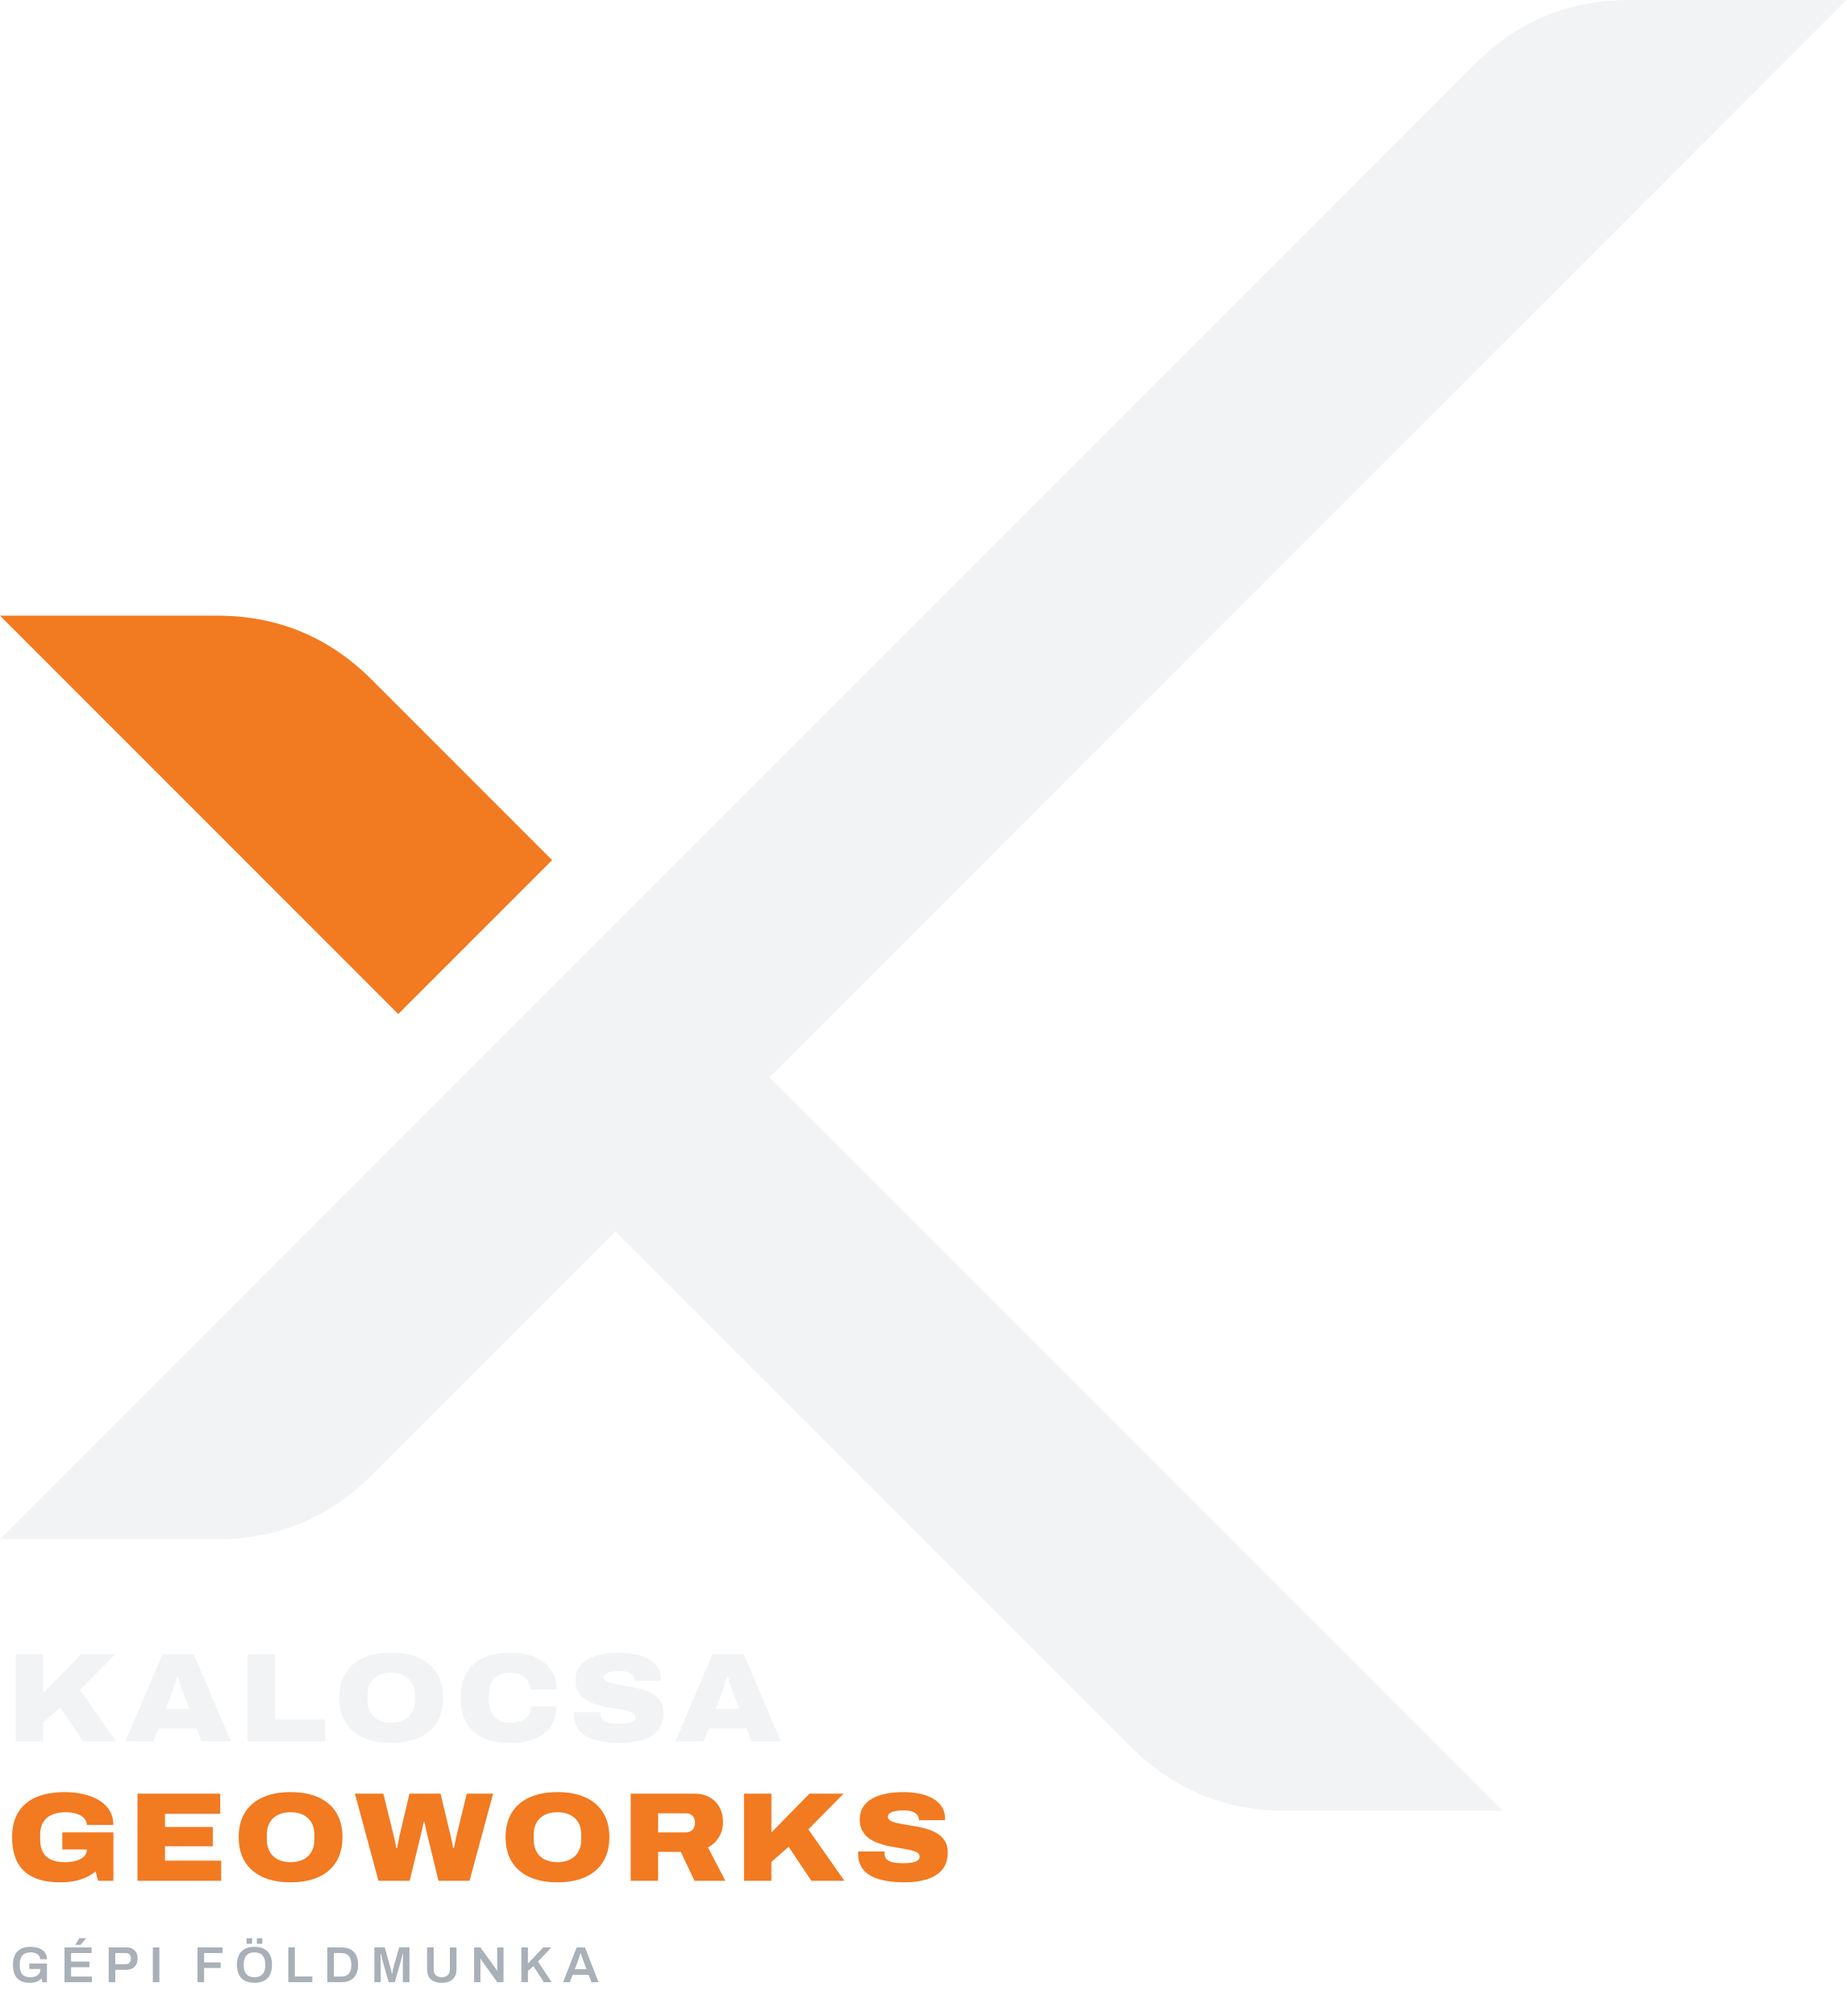
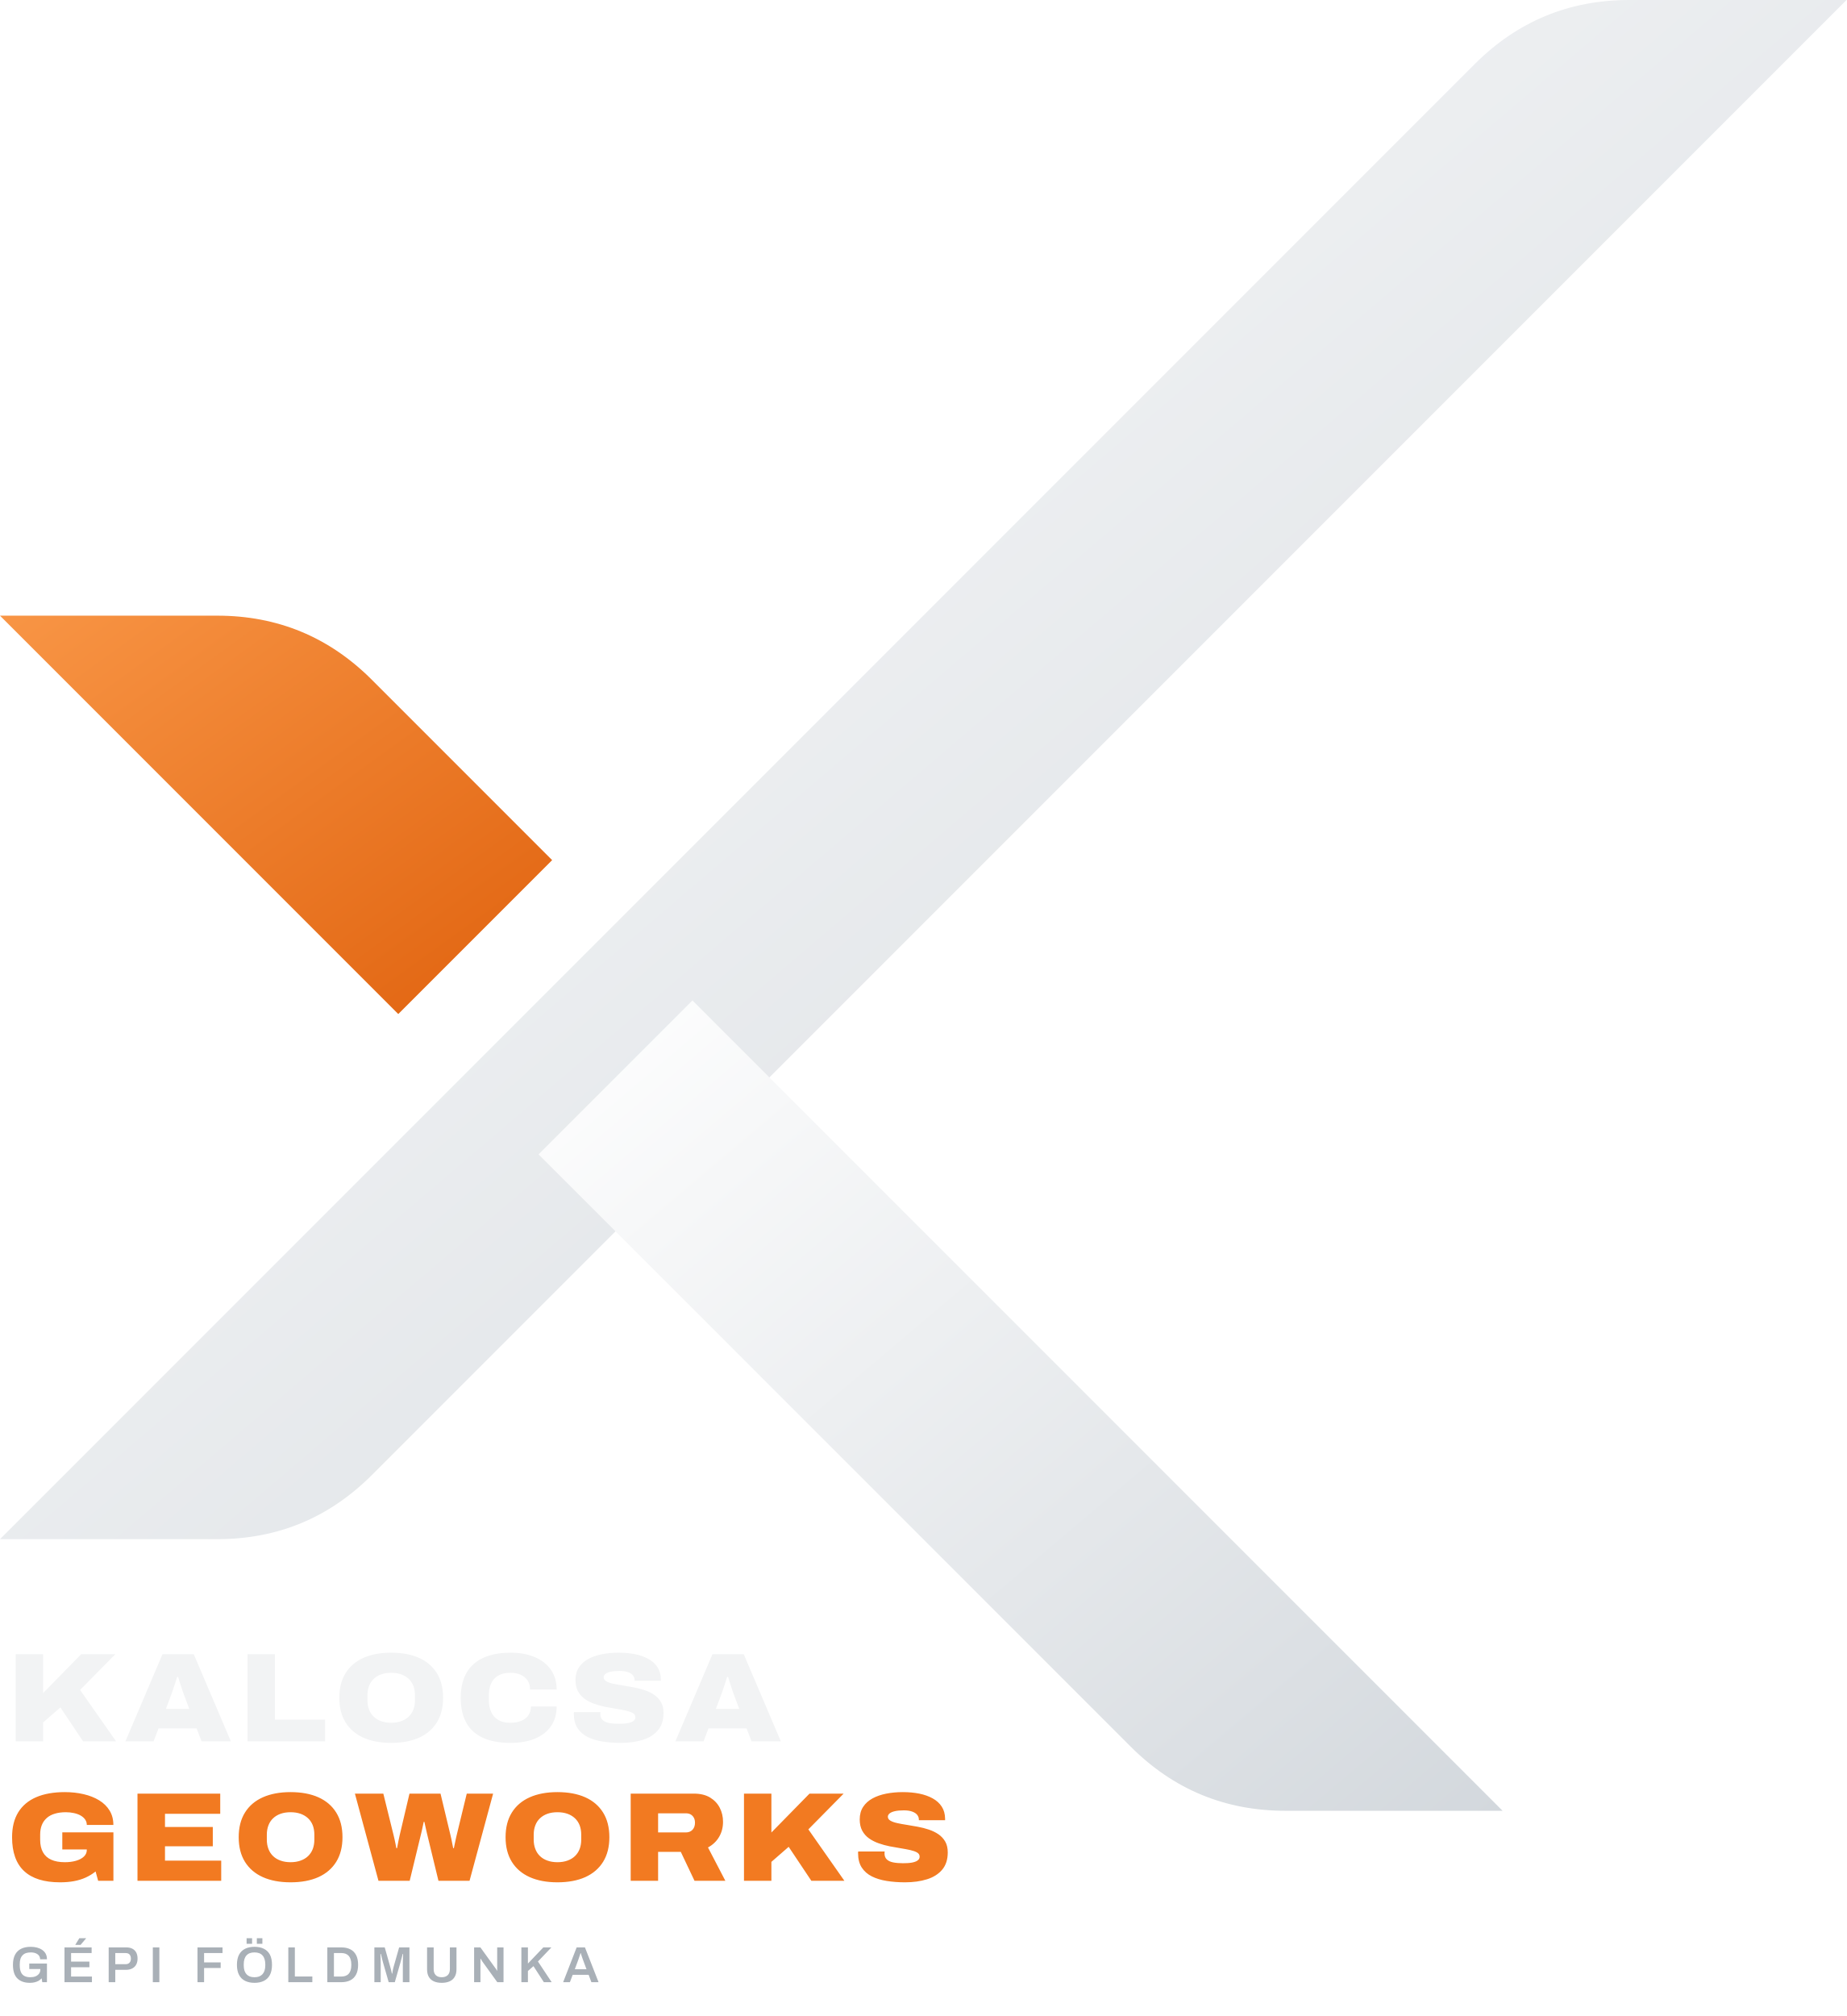
<svg xmlns="http://www.w3.org/2000/svg" viewBox="0 0 306.0 334.0" role="img" aria-label="Kalocsa GeoWorks">
+   <defs>
+     <linearGradient id="kgF27A21" x1="0" y1="0" x2="1" y2="1">
+       <stop offset="0" stop-color="#F89545" />
+       <stop offset="1" stop-color="#E0620E" />
+     </linearGradient>
+     <linearGradient id="kg1E2226" x1="0" y1="0" x2="1" y2="1">
+       <stop offset="0" stop-color="#30363C" />
+       <stop offset="1" stop-color="#15181B" />
+     </linearGradient>
+     <linearGradient id="kgF2F3F4" x1="0" y1="0" x2="1" y2="1">
+       <stop offset="0" stop-color="#FFFFFF" />
+       <stop offset="1" stop-color="#D3D8DD" />
+     </linearGradient>
+   </defs>
  <g transform="translate(0.00 0.00) scale(3.0)">
-     <path d="M0.00 85.00L12.00 85.00Q17.00 85.00 20.54 81.46L102.00 0.00L90.00 0.00Q85.00 0.00 81.46 3.54Z" fill="#F2F3F4" />
-     <path d="M29.75 63.75L38.25 55.25L83.00 100.00L71.00 100.00Q66.00 100.00 62.46 96.46Z" fill="#F2F3F4" />
-     <path d="M0.00 34.00L12.00 34.00Q17.00 34.00 20.54 37.54L30.50 47.50L22.00 56.00Z" fill="#F27A21" />
+     <path d="M0.00 85.00L12.00 85.00Q17.00 85.00 20.54 81.46L102.00 0.00L90.00 0.00Q85.00 0.00 81.46 3.54Z" fill="url(#kgF2F3F4)" />
+     <path d="M29.75 63.75L38.25 55.25L83.00 100.00L71.00 100.00Q66.00 100.00 62.46 96.46Z" fill="url(#kgF2F3F4)" />
+     <path d="M0.00 34.00L12.00 34.00Q17.00 34.00 20.54 37.54L30.50 47.50L22.00 56.00Z" fill="url(#kgF27A21)" />
  </g>
  <g transform="translate(1 288.5) scale(0.7)">
    <path d="M2.29 0V-20.63H8.78V-11.43L17.8 -20.63H25.88L17.53 -12.17L26.06 0H18.24L12.87 -8.04L8.78 -4.48V0ZM28.26 0 37.04 -20.63H44.44L53.23 0H46.29L45.11 -3.07H36.1L34.93 0ZM37.85 -7.69H43.37L41.98 -11.43Q41.87 -11.73 41.71 -12.21Q41.54 -12.68 41.37 -13.24Q41.19 -13.79 41.02 -14.33Q40.86 -14.86 40.73 -15.25H40.51Q40.35 -14.71 40.12 -14.01Q39.89 -13.32 39.66 -12.63Q39.43 -11.94 39.24 -11.42ZM57.16 0V-20.63H63.65V-5.14H75.53V0ZM91.17 0.36Q87.37 0.36 84.61 -0.87Q81.86 -2.11 80.38 -4.49Q78.9 -6.88 78.9 -10.31Q78.9 -13.77 80.38 -16.15Q81.86 -18.53 84.61 -19.76Q87.37 -20.99 91.17 -20.99Q95.02 -20.99 97.77 -19.76Q100.51 -18.53 101.99 -16.15Q103.47 -13.77 103.47 -10.31Q103.47 -6.88 101.99 -4.49Q100.51 -2.11 97.77 -0.87Q95.02 0.36 91.17 0.36ZM91.18 -4.4Q92.5 -4.4 93.55 -4.78Q94.6 -5.15 95.33 -5.85Q96.06 -6.55 96.44 -7.54Q96.81 -8.52 96.81 -9.72V-10.94Q96.81 -12.13 96.44 -13.12Q96.06 -14.1 95.33 -14.79Q94.6 -15.48 93.55 -15.86Q92.5 -16.23 91.18 -16.23Q89.86 -16.23 88.81 -15.86Q87.76 -15.48 87.04 -14.79Q86.31 -14.1 85.94 -13.12Q85.56 -12.13 85.56 -10.94V-9.72Q85.56 -8.52 85.94 -7.54Q86.31 -6.55 87.04 -5.85Q87.76 -5.15 88.81 -4.78Q89.86 -4.4 91.18 -4.4ZM119.45 0.36Q115.54 0.36 112.91 -0.84Q110.28 -2.04 108.96 -4.41Q107.64 -6.79 107.64 -10.32Q107.64 -15.54 110.66 -18.26Q113.68 -20.99 119.47 -20.99Q122.7 -20.99 125.15 -19.95Q127.6 -18.92 128.98 -16.96Q130.35 -15.01 130.35 -12.27H124.06Q124.06 -13.48 123.5 -14.37Q122.93 -15.25 121.89 -15.74Q120.85 -16.23 119.41 -16.23Q117.65 -16.23 116.52 -15.56Q115.38 -14.89 114.84 -13.7Q114.3 -12.51 114.3 -10.94V-9.7Q114.3 -8.16 114.85 -6.96Q115.4 -5.76 116.51 -5.08Q117.61 -4.4 119.33 -4.4Q120.91 -4.4 122.01 -4.87Q123.1 -5.33 123.68 -6.19Q124.26 -7.06 124.26 -8.25H130.35Q130.35 -5.58 129.04 -3.65Q127.73 -1.71 125.29 -0.68Q122.85 0.36 119.45 0.36ZM145.55 0.36Q143.23 0.36 141.22 0.04Q139.2 -0.28 137.68 -1.04Q136.15 -1.81 135.28 -3.15Q134.42 -4.49 134.42 -6.52Q134.42 -6.59 134.42 -6.7Q134.42 -6.81 134.45 -6.93H140.72Q140.69 -6.81 140.69 -6.7Q140.68 -6.58 140.68 -6.48Q140.68 -5.57 141.22 -5.06Q141.76 -4.54 142.75 -4.35Q143.73 -4.16 145.01 -4.16Q145.55 -4.16 146.12 -4.19Q146.68 -4.22 147.19 -4.31Q147.7 -4.41 148.11 -4.58Q148.52 -4.76 148.76 -5.04Q148.99 -5.32 148.99 -5.73Q148.99 -6.34 148.4 -6.69Q147.8 -7.04 146.79 -7.27Q145.77 -7.5 144.51 -7.7Q143.25 -7.9 141.9 -8.16Q140.55 -8.43 139.29 -8.88Q138.03 -9.32 137.01 -10.04Q136 -10.76 135.4 -11.86Q134.81 -12.96 134.81 -14.53Q134.81 -16.27 135.62 -17.5Q136.43 -18.73 137.84 -19.5Q139.26 -20.27 141.1 -20.63Q142.95 -20.99 145.01 -20.99Q147.11 -20.99 148.91 -20.63Q150.72 -20.26 152.09 -19.5Q153.46 -18.74 154.23 -17.55Q155 -16.36 155.02 -14.71V-14.34H148.81V-14.5Q148.81 -15.1 148.43 -15.59Q148.05 -16.08 147.26 -16.37Q146.47 -16.67 145.25 -16.67Q143.99 -16.67 143.14 -16.48Q142.29 -16.28 141.88 -15.94Q141.47 -15.59 141.47 -15.18Q141.47 -14.59 142.06 -14.24Q142.66 -13.88 143.67 -13.66Q144.69 -13.43 145.95 -13.24Q147.2 -13.04 148.56 -12.79Q149.91 -12.54 151.17 -12.12Q152.43 -11.7 153.45 -11.01Q154.46 -10.31 155.06 -9.27Q155.65 -8.23 155.65 -6.71Q155.65 -4.2 154.34 -2.64Q153.02 -1.07 150.74 -0.36Q148.46 0.36 145.55 0.36ZM158.46 0 167.24 -20.63H174.64L183.43 0H176.49L175.31 -3.07H166.3L165.13 0ZM168.05 -7.69H173.57L172.18 -11.43Q172.07 -11.73 171.91 -12.21Q171.74 -12.68 171.57 -13.24Q171.39 -13.79 171.22 -14.33Q171.06 -14.86 170.93 -15.25H170.71Q170.55 -14.71 170.32 -14.01Q170.09 -13.32 169.86 -12.63Q169.63 -11.94 169.44 -11.42Z" fill="#F2F3F4" />
    <path transform="translate(0 33)" d="M12.78 0.36Q7.13 0.36 4.28 -2.3Q1.43 -4.96 1.43 -10.31Q1.43 -13.86 2.9 -16.23Q4.37 -18.6 7.17 -19.8Q9.96 -20.99 13.91 -20.99Q16.29 -20.99 18.37 -20.5Q20.45 -20.02 22.04 -19.05Q23.63 -18.08 24.52 -16.62Q25.41 -15.16 25.41 -13.22H19.12Q19.12 -13.94 18.73 -14.5Q18.33 -15.07 17.64 -15.46Q16.95 -15.84 16.06 -16.03Q15.17 -16.23 14.18 -16.23Q12.68 -16.23 11.54 -15.88Q10.39 -15.54 9.63 -14.85Q8.86 -14.17 8.47 -13.19Q8.08 -12.21 8.08 -10.93V-9.7Q8.08 -7.94 8.74 -6.76Q9.39 -5.58 10.69 -4.99Q12 -4.4 13.92 -4.4Q15.38 -4.4 16.56 -4.74Q17.74 -5.08 18.43 -5.73Q19.12 -6.39 19.12 -7.28V-7.42H13.32V-11.47H25.42V0H21.81L21.2 -2.21Q20.15 -1.36 18.88 -0.78Q17.61 -0.2 16.1 0.08Q14.59 0.36 12.78 0.36ZM31.12 0V-20.63H50.71V-15.86H37.63V-12.74H48.95V-8.17H37.63V-4.77H50.94V0ZM67.35 0.36Q63.55 0.36 60.79 -0.87Q58.04 -2.11 56.56 -4.49Q55.08 -6.88 55.08 -10.31Q55.08 -13.77 56.56 -16.15Q58.04 -18.53 60.79 -19.76Q63.55 -20.99 67.35 -20.99Q71.2 -20.99 73.95 -19.76Q76.69 -18.53 78.17 -16.15Q79.65 -13.77 79.65 -10.31Q79.65 -6.88 78.17 -4.49Q76.69 -2.11 73.95 -0.87Q71.2 0.36 67.35 0.36ZM67.36 -4.4Q68.68 -4.4 69.73 -4.78Q70.78 -5.15 71.51 -5.85Q72.24 -6.55 72.62 -7.54Q72.99 -8.52 72.99 -9.72V-10.94Q72.99 -12.13 72.62 -13.12Q72.24 -14.1 71.51 -14.79Q70.78 -15.48 69.73 -15.86Q68.68 -16.23 67.36 -16.23Q66.04 -16.23 64.99 -15.86Q63.94 -15.48 63.22 -14.79Q62.49 -14.1 62.12 -13.12Q61.74 -12.13 61.74 -10.94V-9.72Q61.74 -8.52 62.12 -7.54Q62.49 -6.55 63.22 -5.85Q63.94 -5.15 64.99 -4.78Q66.04 -4.4 67.36 -4.4ZM88.17 0 82.59 -20.63H89.32L91.73 -10.87Q91.85 -10.43 91.97 -9.86Q92.09 -9.28 92.21 -8.71Q92.33 -8.14 92.4 -7.72H92.57Q92.63 -8.03 92.71 -8.45Q92.79 -8.86 92.87 -9.29Q92.95 -9.72 93.05 -10.14Q93.14 -10.56 93.21 -10.87L95.51 -20.63H102.86L105.2 -10.87Q105.3 -10.48 105.42 -9.91Q105.54 -9.35 105.65 -8.76Q105.77 -8.17 105.86 -7.72H106.02Q106.08 -8.05 106.17 -8.46Q106.26 -8.87 106.35 -9.3Q106.43 -9.73 106.53 -10.14Q106.62 -10.54 106.7 -10.87L109.07 -20.63H115.31L109.73 0H102.37L99.67 -11.13Q99.57 -11.57 99.45 -12.09Q99.32 -12.62 99.22 -13.11Q99.11 -13.61 99.04 -13.95H98.88Q98.8 -13.57 98.69 -13.05Q98.58 -12.53 98.47 -12.03Q98.35 -11.52 98.26 -11.13L95.56 0ZM130.53 0.36Q126.73 0.36 123.97 -0.87Q121.22 -2.11 119.74 -4.49Q118.26 -6.88 118.26 -10.31Q118.26 -13.77 119.74 -16.15Q121.22 -18.53 123.97 -19.76Q126.73 -20.99 130.53 -20.99Q134.38 -20.99 137.13 -19.76Q139.87 -18.53 141.35 -16.15Q142.83 -13.77 142.83 -10.31Q142.83 -6.88 141.35 -4.49Q139.87 -2.11 137.13 -0.87Q134.38 0.36 130.53 0.36ZM130.54 -4.4Q131.86 -4.4 132.91 -4.78Q133.96 -5.15 134.69 -5.85Q135.42 -6.55 135.8 -7.54Q136.17 -8.52 136.17 -9.72V-10.94Q136.17 -12.13 135.8 -13.12Q135.42 -14.1 134.69 -14.79Q133.96 -15.48 132.91 -15.86Q131.86 -16.23 130.54 -16.23Q129.22 -16.23 128.17 -15.86Q127.12 -15.48 126.4 -14.79Q125.67 -14.1 125.3 -13.12Q124.92 -12.13 124.92 -10.94V-9.72Q124.92 -8.52 125.3 -7.54Q125.67 -6.55 126.4 -5.85Q127.12 -5.15 128.17 -4.78Q129.22 -4.4 130.54 -4.4ZM147.88 0V-20.63H162.85Q165.14 -20.63 166.67 -19.71Q168.2 -18.78 168.97 -17.27Q169.74 -15.76 169.74 -13.97Q169.74 -11.97 168.81 -10.39Q167.89 -8.82 166.18 -7.89L170.29 0H162.99L159.74 -6.85H154.37V0ZM154.37 -11.45H160.98Q161.91 -11.45 162.51 -12.07Q163.1 -12.7 163.1 -13.75Q163.1 -14.44 162.83 -14.93Q162.56 -15.42 162.09 -15.7Q161.62 -15.97 160.98 -15.97H154.37ZM174.7 0V-20.63H181.19V-11.43L190.21 -20.63H198.29L189.94 -12.17L198.47 0H190.65L185.28 -8.04L181.19 -4.48V0ZM212.84 0.36Q210.52 0.36 208.51 0.04Q206.49 -0.28 204.97 -1.04Q203.44 -1.81 202.57 -3.15Q201.71 -4.49 201.71 -6.52Q201.71 -6.59 201.71 -6.7Q201.71 -6.81 201.74 -6.93H208.01Q207.98 -6.81 207.98 -6.7Q207.97 -6.58 207.97 -6.48Q207.97 -5.57 208.51 -5.06Q209.05 -4.54 210.04 -4.35Q211.02 -4.16 212.3 -4.16Q212.84 -4.16 213.41 -4.19Q213.97 -4.22 214.48 -4.31Q214.99 -4.41 215.4 -4.58Q215.81 -4.76 216.05 -5.04Q216.28 -5.32 216.28 -5.73Q216.28 -6.34 215.69 -6.69Q215.09 -7.04 214.08 -7.27Q213.06 -7.5 211.8 -7.7Q210.54 -7.9 209.19 -8.16Q207.84 -8.43 206.58 -8.88Q205.32 -9.32 204.3 -10.04Q203.29 -10.76 202.69 -11.86Q202.1 -12.96 202.1 -14.53Q202.1 -16.27 202.91 -17.5Q203.72 -18.73 205.13 -19.5Q206.55 -20.27 208.39 -20.63Q210.24 -20.99 212.3 -20.99Q214.4 -20.99 216.2 -20.63Q218.01 -20.26 219.38 -19.5Q220.75 -18.74 221.52 -17.55Q222.29 -16.36 222.31 -14.71V-14.34H216.1V-14.5Q216.1 -15.1 215.72 -15.59Q215.34 -16.08 214.55 -16.37Q213.76 -16.67 212.54 -16.67Q211.28 -16.67 210.43 -16.48Q209.58 -16.28 209.17 -15.94Q208.76 -15.59 208.76 -15.18Q208.76 -14.59 209.35 -14.24Q209.95 -13.88 210.96 -13.66Q211.98 -13.43 213.24 -13.24Q214.49 -13.04 215.85 -12.79Q217.2 -12.54 218.46 -12.12Q219.72 -11.7 220.74 -11.01Q221.75 -10.31 222.35 -9.27Q222.94 -8.23 222.94 -6.71Q222.94 -4.2 221.63 -2.64Q220.31 -1.07 218.03 -0.36Q215.75 0.36 212.84 0.36Z" fill="#F27A21" />
    <path transform="translate(1 57.0) scale(1.25)" d="M3.72 0.12Q2.2 0.12 1.35 -0.71Q0.51 -1.53 0.51 -3.29Q0.51 -4.45 0.91 -5.21Q1.31 -5.96 2.06 -6.33Q2.81 -6.7 3.87 -6.7Q4.5 -6.7 5.06 -6.56Q5.62 -6.41 6.04 -6.12Q6.47 -5.83 6.71 -5.39Q6.95 -4.94 6.95 -4.34H5.66Q5.66 -4.66 5.52 -4.9Q5.39 -5.15 5.14 -5.31Q4.9 -5.48 4.58 -5.56Q4.26 -5.64 3.91 -5.64Q3.38 -5.64 2.98 -5.51Q2.58 -5.37 2.32 -5.08Q2.05 -4.8 1.92 -4.38Q1.8 -3.96 1.8 -3.39V-3.19Q1.8 -2.41 2.02 -1.91Q2.24 -1.41 2.68 -1.18Q3.13 -0.94 3.79 -0.94Q4.36 -0.94 4.79 -1.11Q5.21 -1.29 5.46 -1.62Q5.7 -1.95 5.7 -2.43V-2.5H3.6V-3.53H6.95V0H6.06L5.95 -0.73Q5.66 -0.44 5.34 -0.25Q5.01 -0.07 4.62 0.02Q4.22 0.12 3.72 0.12ZM10.27 0V-6.59H15.41V-5.52H11.52V-3.9H14.99V-2.83H11.52V-1.07H15.47V0ZM12.31 -7.07 13.08 -8.33H14.35L14.36 -8.3L13.32 -7.07ZM18.64 0V-6.59H21.95Q22.68 -6.59 23.15 -6.33Q23.63 -6.07 23.87 -5.6Q24.11 -5.13 24.11 -4.47Q24.11 -3.83 23.86 -3.35Q23.61 -2.87 23.11 -2.61Q22.62 -2.34 21.88 -2.34H19.89V0ZM19.89 -3.41H21.84Q22.32 -3.41 22.58 -3.69Q22.85 -3.97 22.85 -4.47Q22.85 -4.81 22.73 -5.04Q22.62 -5.27 22.4 -5.4Q22.18 -5.52 21.84 -5.52H19.89ZM27 0V-6.59H28.24V0ZM35.46 0V-6.59H40.2V-5.52H36.71V-3.75H39.85V-2.69H36.71V0ZM46.25 0.12Q45.23 0.12 44.48 -0.25Q43.73 -0.62 43.33 -1.38Q42.93 -2.14 42.93 -3.29Q42.93 -4.45 43.33 -5.21Q43.73 -5.96 44.48 -6.33Q45.23 -6.7 46.25 -6.7Q47.29 -6.7 48.03 -6.33Q48.78 -5.96 49.18 -5.21Q49.57 -4.45 49.57 -3.29Q49.57 -2.14 49.18 -1.38Q48.78 -0.62 48.03 -0.25Q47.29 0.12 46.25 0.12ZM46.25 -0.94Q46.75 -0.94 47.13 -1.08Q47.51 -1.23 47.77 -1.51Q48.03 -1.8 48.16 -2.21Q48.3 -2.63 48.3 -3.18V-3.39Q48.3 -3.95 48.16 -4.37Q48.03 -4.79 47.77 -5.07Q47.51 -5.36 47.13 -5.5Q46.75 -5.64 46.25 -5.64Q45.75 -5.64 45.37 -5.5Q45 -5.36 44.74 -5.07Q44.48 -4.79 44.35 -4.37Q44.22 -3.95 44.22 -3.39V-3.18Q44.22 -2.63 44.35 -2.21Q44.48 -1.8 44.74 -1.51Q45 -1.23 45.37 -1.08Q45.75 -0.94 46.25 -0.94ZM44.76 -7.27V-8.33H45.8V-7.27ZM46.7 -7.27V-8.33H47.75V-7.27ZM52.66 0V-6.59H53.9V-1.08H57.21V0ZM60.05 0V-6.59H62.69Q63.69 -6.59 64.4 -6.23Q65.11 -5.88 65.49 -5.15Q65.88 -4.43 65.88 -3.29Q65.88 -2.17 65.49 -1.44Q65.11 -0.71 64.4 -0.36Q63.69 0 62.69 0ZM61.3 -1.07H62.69Q63.15 -1.07 63.5 -1.2Q63.86 -1.33 64.1 -1.6Q64.34 -1.86 64.46 -2.26Q64.59 -2.66 64.59 -3.19V-3.39Q64.59 -3.93 64.46 -4.32Q64.34 -4.72 64.1 -4.99Q63.86 -5.25 63.5 -5.39Q63.15 -5.52 62.69 -5.52H61.3ZM68.96 0V-6.59H70.92L71.96 -2.92Q72.02 -2.73 72.08 -2.49Q72.13 -2.25 72.19 -2.03Q72.24 -1.8 72.27 -1.64H72.35Q72.36 -1.79 72.4 -2Q72.44 -2.21 72.49 -2.45Q72.55 -2.7 72.61 -2.93L73.65 -6.59H75.6V0H74.35V-3.33Q74.35 -3.77 74.36 -4.21Q74.37 -4.66 74.39 -4.97Q74.4 -5.29 74.4 -5.35H74.32Q74.3 -5.26 74.23 -4.97Q74.15 -4.68 74.06 -4.35Q73.98 -4.01 73.91 -3.77L72.83 0H71.67L70.59 -3.76Q70.53 -3.96 70.46 -4.25Q70.39 -4.53 70.32 -4.83Q70.24 -5.13 70.19 -5.35H70.11Q70.12 -5.09 70.13 -4.73Q70.14 -4.37 70.15 -4Q70.16 -3.63 70.16 -3.33V0ZM81.72 0.12Q80.85 0.12 80.23 -0.16Q79.6 -0.44 79.27 -1.01Q78.94 -1.58 78.94 -2.44V-6.59H80.19V-2.48Q80.19 -1.72 80.59 -1.33Q80.99 -0.94 81.72 -0.94Q82.44 -0.94 82.85 -1.33Q83.26 -1.72 83.26 -2.48V-6.59H84.51V-2.44Q84.51 -1.58 84.17 -1.01Q83.84 -0.44 83.21 -0.16Q82.59 0.12 81.72 0.12ZM87.85 0V-6.59H89.04L91.85 -2.7Q91.9 -2.64 91.97 -2.54Q92.04 -2.44 92.09 -2.34Q92.15 -2.25 92.17 -2.19H92.22Q92.22 -2.32 92.22 -2.45Q92.22 -2.57 92.22 -2.7V-6.59H93.42V0H92.24L89.41 -3.92Q89.34 -4.03 89.24 -4.2Q89.14 -4.37 89.1 -4.44H89.05Q89.05 -4.31 89.05 -4.18Q89.05 -4.05 89.05 -3.92V0ZM96.8 0V-6.59H98.04V-3.53L100.96 -6.59H102.49L99.94 -3.92L102.54 0H101.06L99.09 -3.04L98.04 -2.12V0ZM104.71 0 107.27 -6.59H108.84L111.42 0H110.06L109.54 -1.4H106.52L105.99 0ZM106.92 -2.46H109.13L108.47 -4.24Q108.43 -4.34 108.38 -4.49Q108.33 -4.64 108.27 -4.81Q108.21 -4.99 108.15 -5.17Q108.1 -5.36 108.05 -5.5H108Q107.94 -5.31 107.86 -5.06Q107.78 -4.81 107.7 -4.59Q107.63 -4.37 107.58 -4.24Z" fill="#A9B0B7" />
  </g>
</svg>
